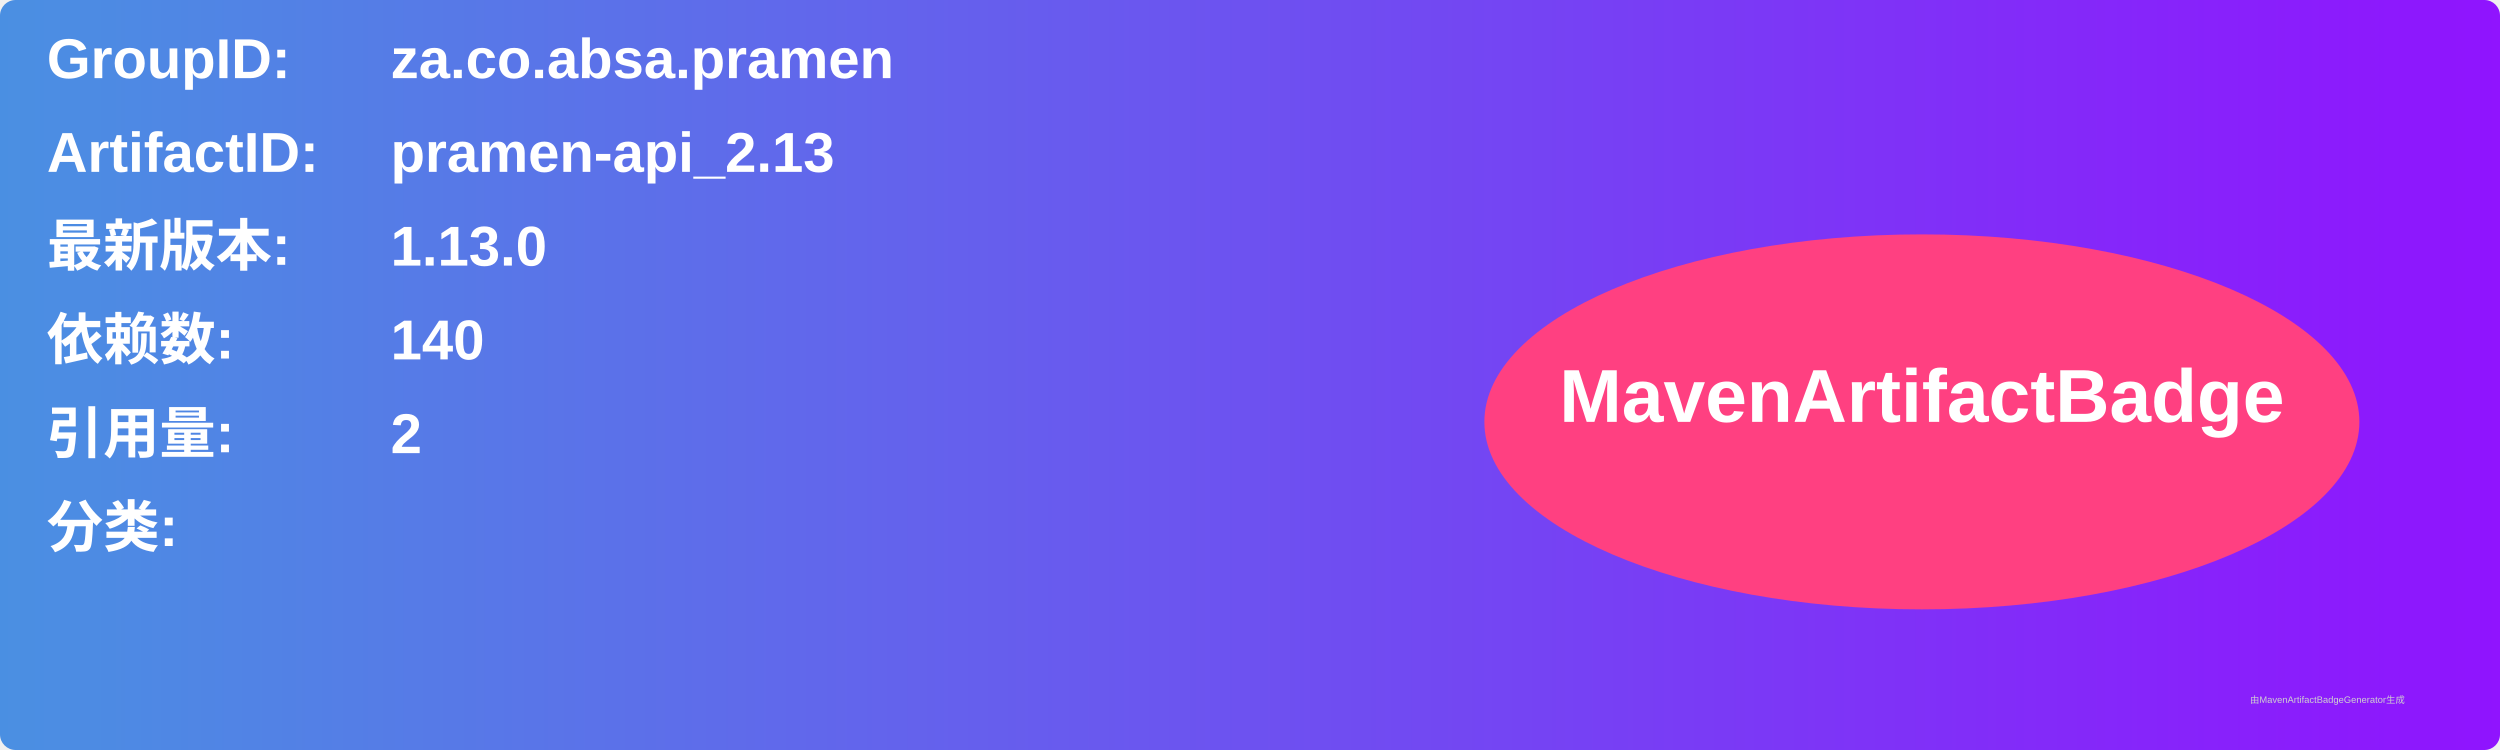
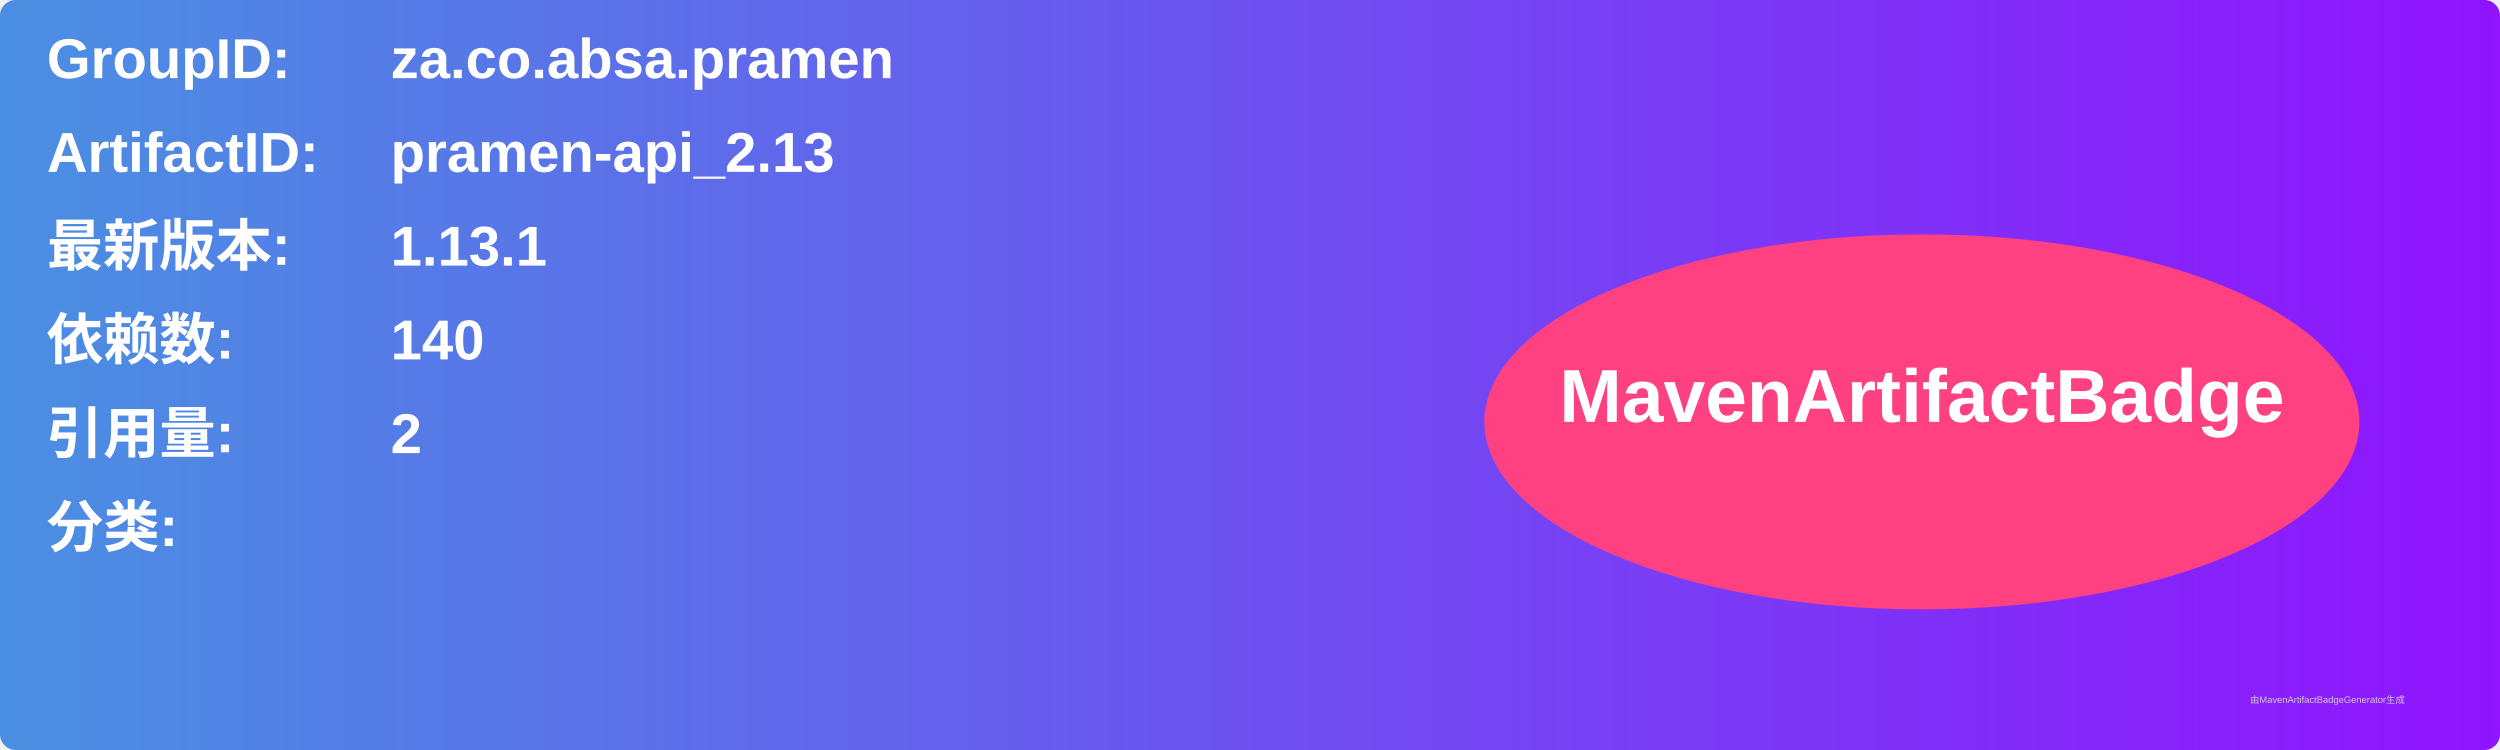
<svg xmlns="http://www.w3.org/2000/svg" width="800" height="240" viewBox="0 0 800 240">
  <linearGradient id="grad" x1="0%" y1="0%" x2="100%" y2="0%">
    <stop offset="0%" stop-color="#4a90e2" />
    <stop offset="100%" stop-color="#9013fe" />
  </linearGradient>
  <rect width="100%" height="100%" rx="5" ry="5" fill="url(#grad)" />
  <g transform="translate(15, 15)">
    <text x="0" y="10" font-family="Arial" font-size="18" fill="white" font-weight="bold" width="260">GroupID:</text>
    <text x="110" y="10" font-family="Arial" font-size="18" fill="white" font-weight="bold" width="460">za.co.absa.pramen</text>
    <text x="0" y="40" font-family="Arial" font-size="18" fill="white" font-weight="bold" width="260">ArtifactID:</text>
    <text x="110" y="40" font-family="Arial" font-size="18" fill="white" font-weight="bold" width="460">pramen-api_2.13</text>
    <text x="0" y="70" font-family="Arial" font-size="18" fill="white" font-weight="bold">最新版本:</text>
    <text x="110" y="70" font-family="Arial" font-size="18" fill="white" font-weight="bold">
-       <tspan font-weight="bold">1.13.0</tspan>
+       <tspan font-weight="bold">1.13.1</tspan>
    </text>
    <text x="0" y="100" font-family="Arial" font-size="18" fill="white" font-weight="bold">依赖数: </text>
    <text x="110" y="100" font-family="Arial" font-size="18" fill="white">
      <tspan font-weight="bold">140</tspan>
    </text>
    <text x="0" y="130" font-family="Arial" font-size="18" fill="white" font-weight="bold">引用量: </text>
    <text x="110" y="130" font-family="Arial" font-size="18" fill="white">
      <tspan font-weight="bold">2</tspan>
    </text>
    <text x="0" y="160" font-family="Arial" font-size="18" fill="white" font-weight="bold">分类:</text>
    <text x="10" y="190" font-family="Arial" font-size="10" fill="white">
      <tspan font-weight="bold" />
    </text>
    <ellipse cx="600" cy="120" rx="140" ry="60" fill="#ff4081" />
    <text x="600" y="120" text-anchor="middle" font-family="Arial" font-size="24" fill="white" font-weight="bold">MavenArtifactBadge</text>
  </g>
  <text x="720" y="225" font-family="Arial" font-size="3" fill="#d0d0d0">由MavenArtifactBadgeGenerator生成</text>
</svg>
